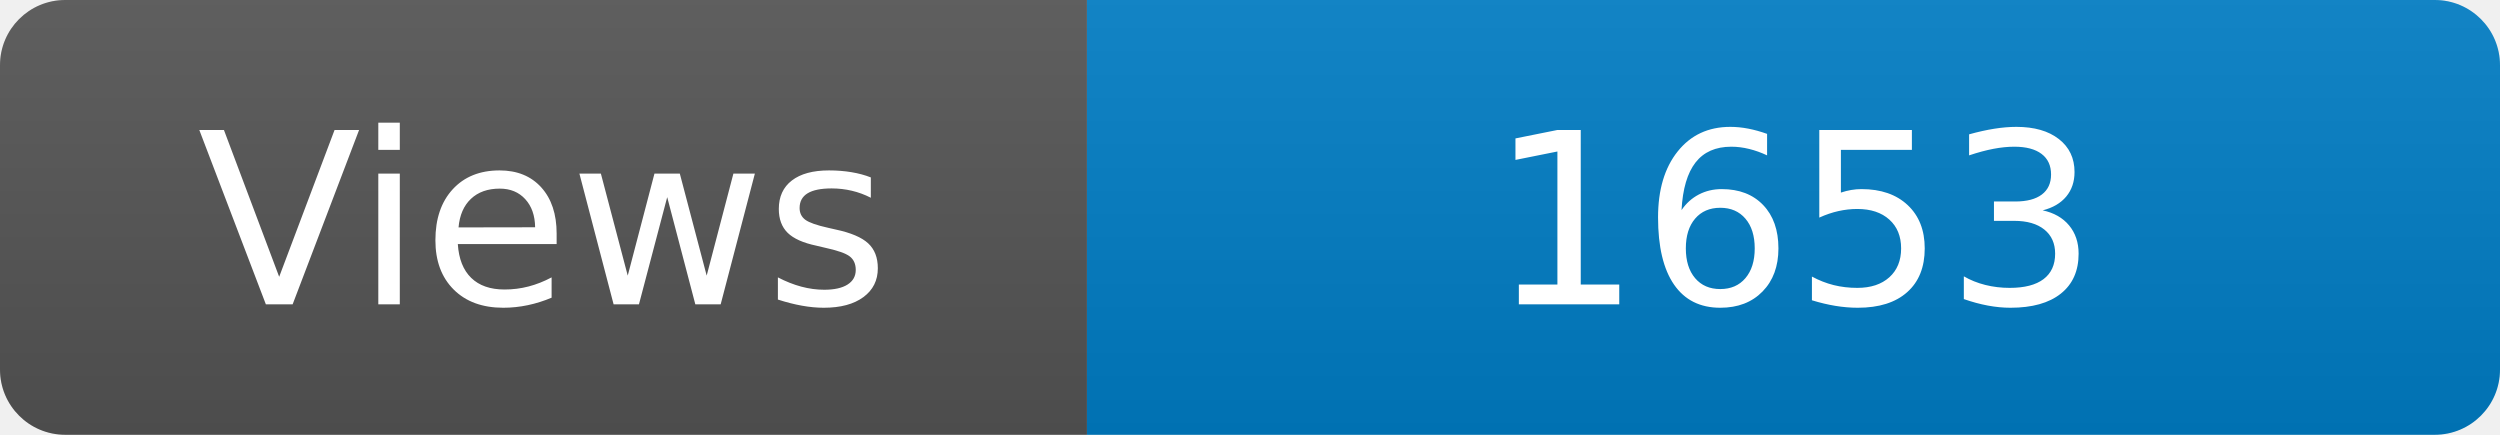
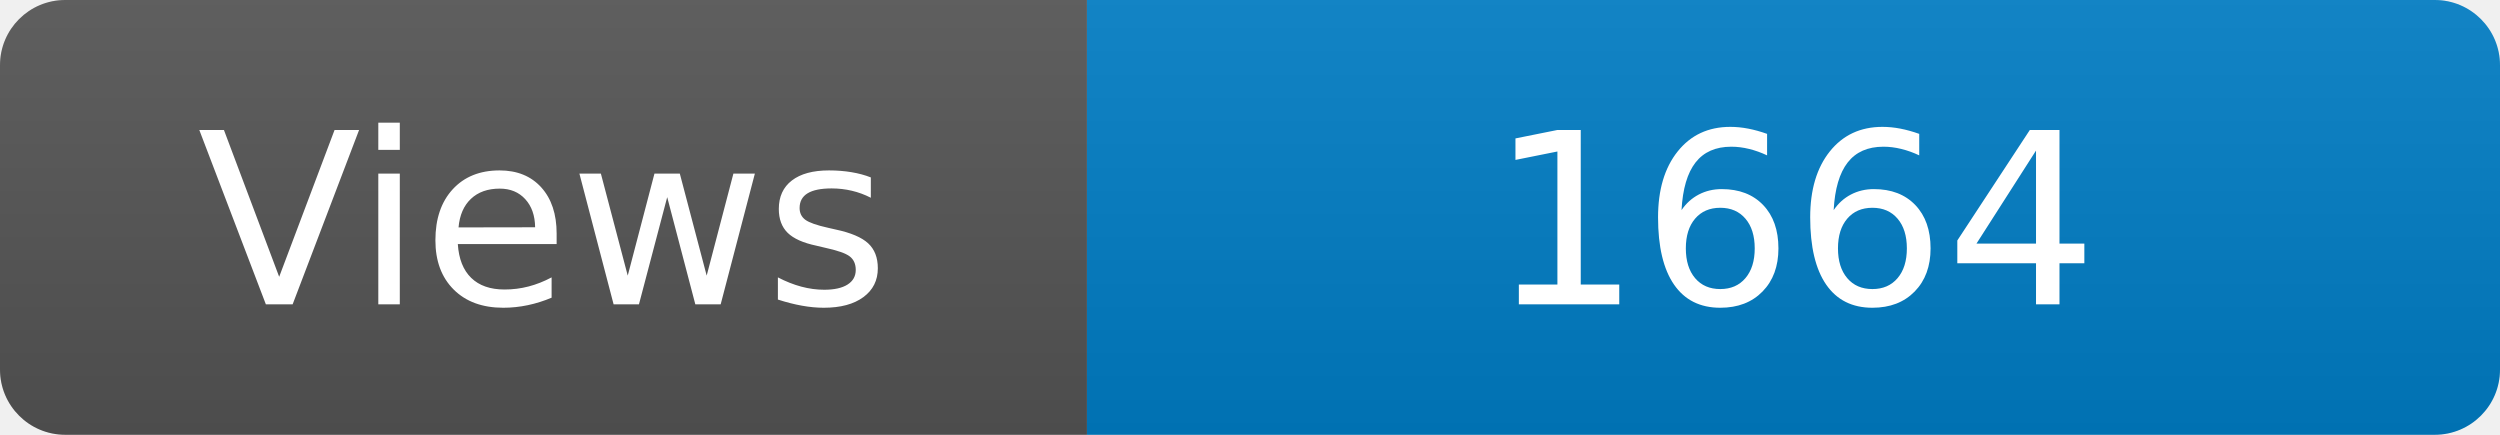
<svg xmlns="http://www.w3.org/2000/svg" width="115" height="20" role="img" aria-label="Maintained?: yes">
  <linearGradient id="s" x2="0" y2="100%">
    <stop offset="0" stop-color="#bbb" stop-opacity=".1" />
    <stop offset="1" stop-opacity=".1" />
  </linearGradient>
  <clipPath id="r">
    <rect width="115" height="20" rx="3" fill="#fff" />
  </clipPath>
  <g clip-path="url(#r)">
    <rect width="50" height="20" fill="#555" />
    <rect x="50" width="160" height="20" fill="#007ec6" />
    <rect width="115" height="20" fill="url(#s)" />
  </g>
  <g fill="#fff" text-anchor="middle" font-family="Verdana,Geneva,DejaVu Sans,sans-serif" font-size="110">
    <text x="250" y="140" transform="scale(.1)" fill="#fff">Views</text>
-     <text x="825" y="140" transform="scale(.1)" fill="#fff">1653</text>
+     <text x="825" y="140" transform="scale(.1)" fill="#fff">1664</text>
  </g>
</svg>
